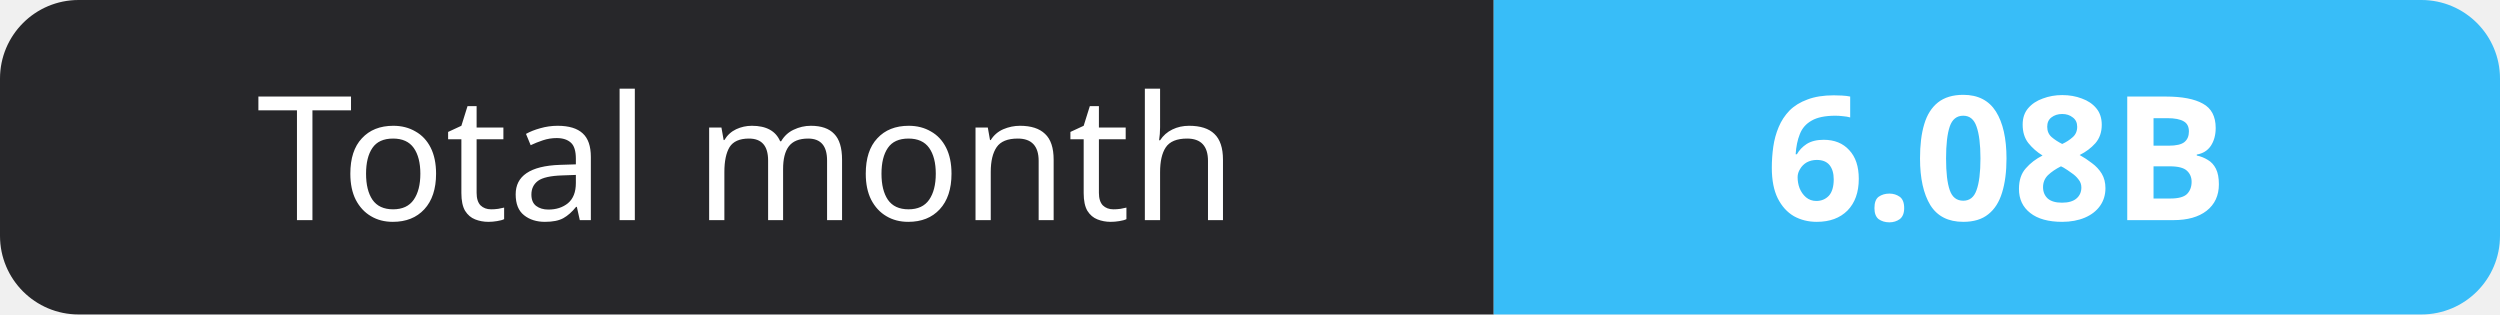
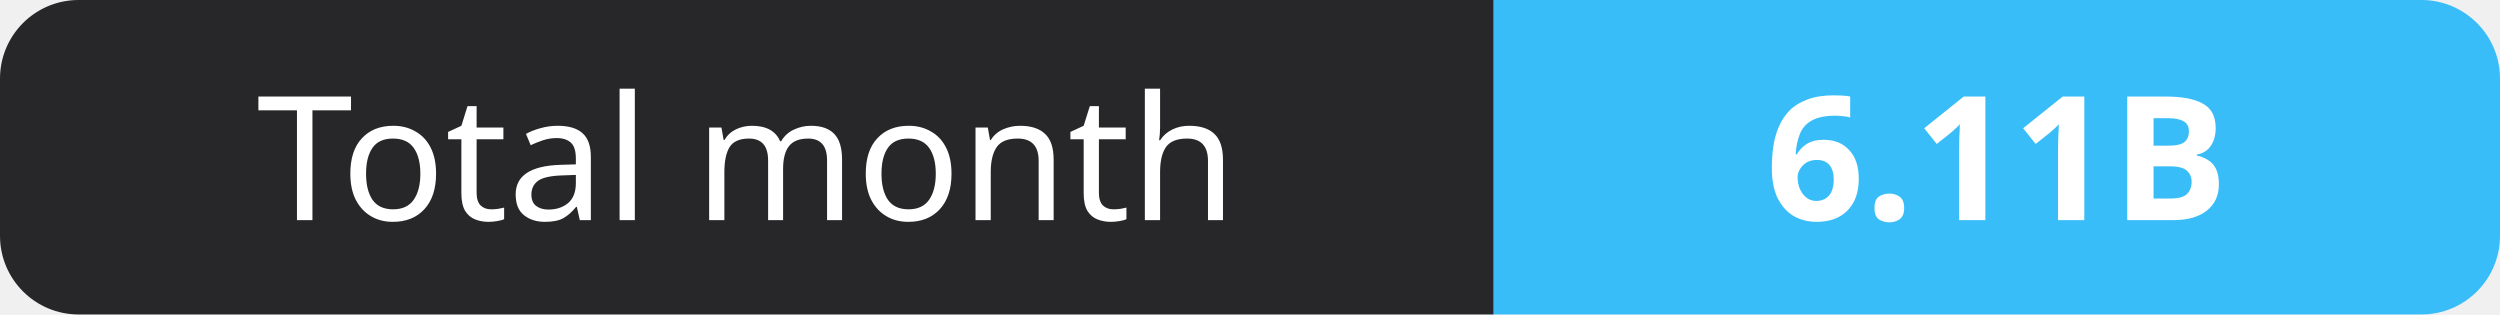
- <svg xmlns="http://www.w3.org/2000/svg" width="159" height="20" role="img" aria-label="Total month: 6.08B">
+ <svg xmlns="http://www.w3.org/2000/svg" width="159" height="20" role="img" aria-label="Total month: 6.11B">
  <clipPath id="r">
    <rect width="159" height="20" rx="5" fill="#fff" />
  </clipPath>
  <g clip-path="url(#r)">
    <rect width="95" height="20" fill="#27272a" />
    <rect x="95" width="64" height="20" fill="#38bdf8" />
  </g>
  <g fill="#fff" text-anchor="middle" font-family="Verdana,Geneva,sans-serif" font-size="11">
    <text x="47.5" y="14">Total month</text>
-     <text x="127.0" y="14" font-weight="700">6.08B</text>
+     <text x="127.0" y="14" font-weight="700">6.11B</text>
  </g>
</svg>
